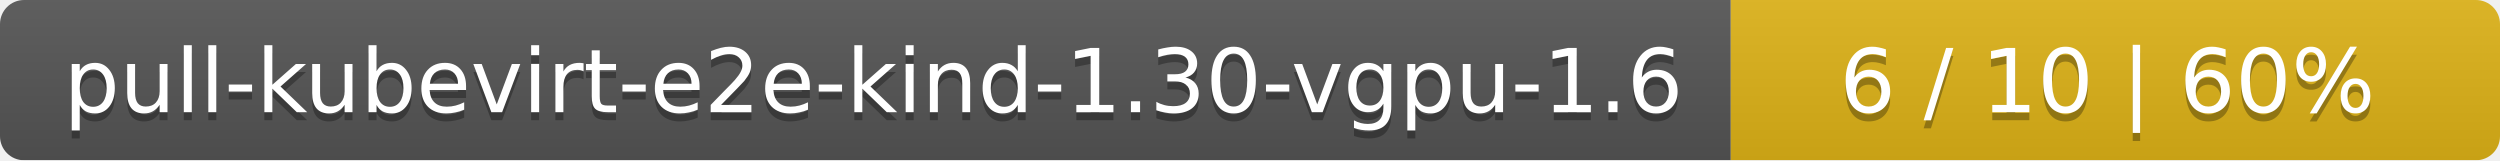
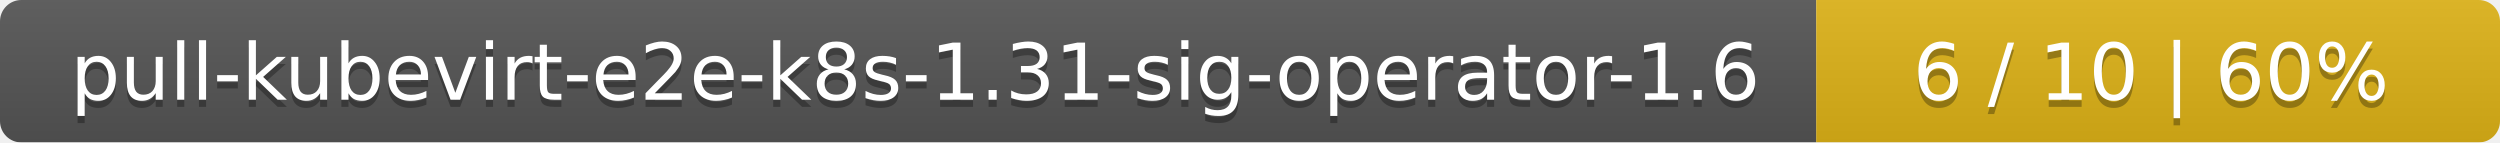
- <svg xmlns="http://www.w3.org/2000/svg" width="312" height="20">
+ <svg xmlns="http://www.w3.org/2000/svg" width="351" height="20">
  <linearGradient id="smooth" x2="0" y2="100%">
    <stop offset="0" stop-color="#bbb" stop-opacity=".1" />
    <stop offset="1" stop-opacity=".1" />
  </linearGradient>
  <mask id="round">
-     <rect width="312" height="20" rx="3" fill="#fff" />
+     <rect width="351" height="20" rx="3" fill="#fff" />
  </mask>
  <g mask="url(#round)">
-     <rect width="216" height="20" fill="#555" />
-     <rect x="216" width="96" height="20" fill="#dfb317" />
-     <rect width="312" height="20" fill="url(#smooth)" />
+     <rect width="255" height="20" fill="#555" />
+     <rect x="255" width="96" height="20" fill="#dfb317" />
+     <rect width="351" height="20" fill="url(#smooth)" />
  </g>
  <g fill="#fff" text-anchor="middle" font-family="DejaVu Sans,Verdana,Geneva,sans-serif" font-size="11">
-     <text x="109" y="15" fill="#010101" fill-opacity=".3">pull-kubevirt-e2e-kind-1.30-vgpu-1.6</text>
-     <text x="109" y="14">pull-kubevirt-e2e-kind-1.30-vgpu-1.6</text>
-     <text x="263" y="15" fill="#010101" fill-opacity=".3">6 / 10    |    60%</text>
-     <text x="263" y="14">6 / 10    |    60%</text>
+     <text x="128.5" y="15" fill="#010101" fill-opacity=".3">pull-kubevirt-e2e-k8s-1.31-sig-operator-1.6</text>
+     <text x="128.5" y="14">pull-kubevirt-e2e-k8s-1.31-sig-operator-1.6</text>
+     <text x="302" y="15" fill="#010101" fill-opacity=".3">6 / 10    |    60%</text>
+     <text x="302" y="14">6 / 10    |    60%</text>
  </g>
</svg>
